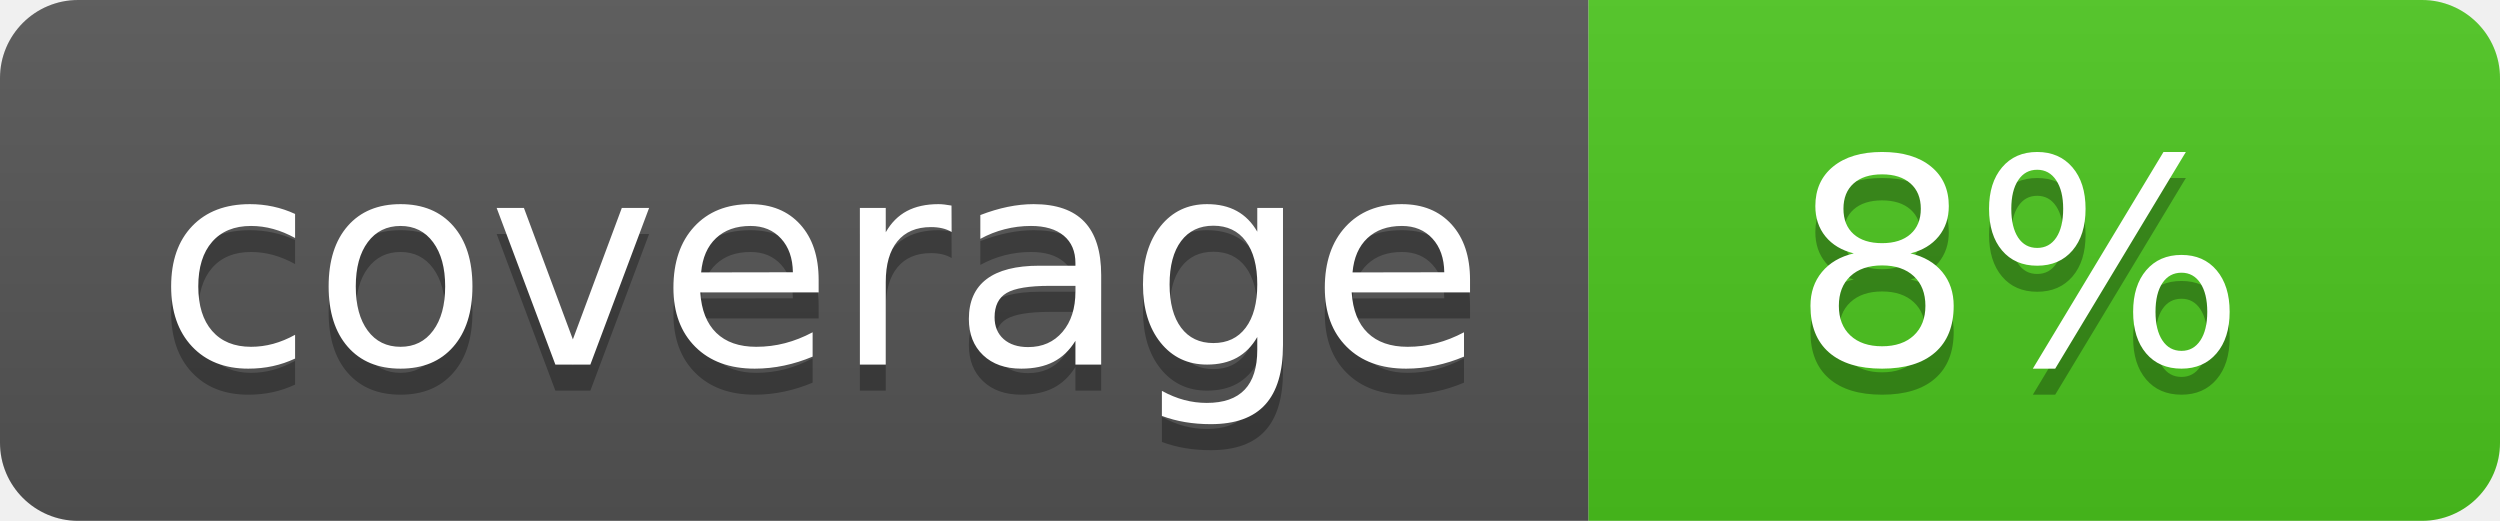
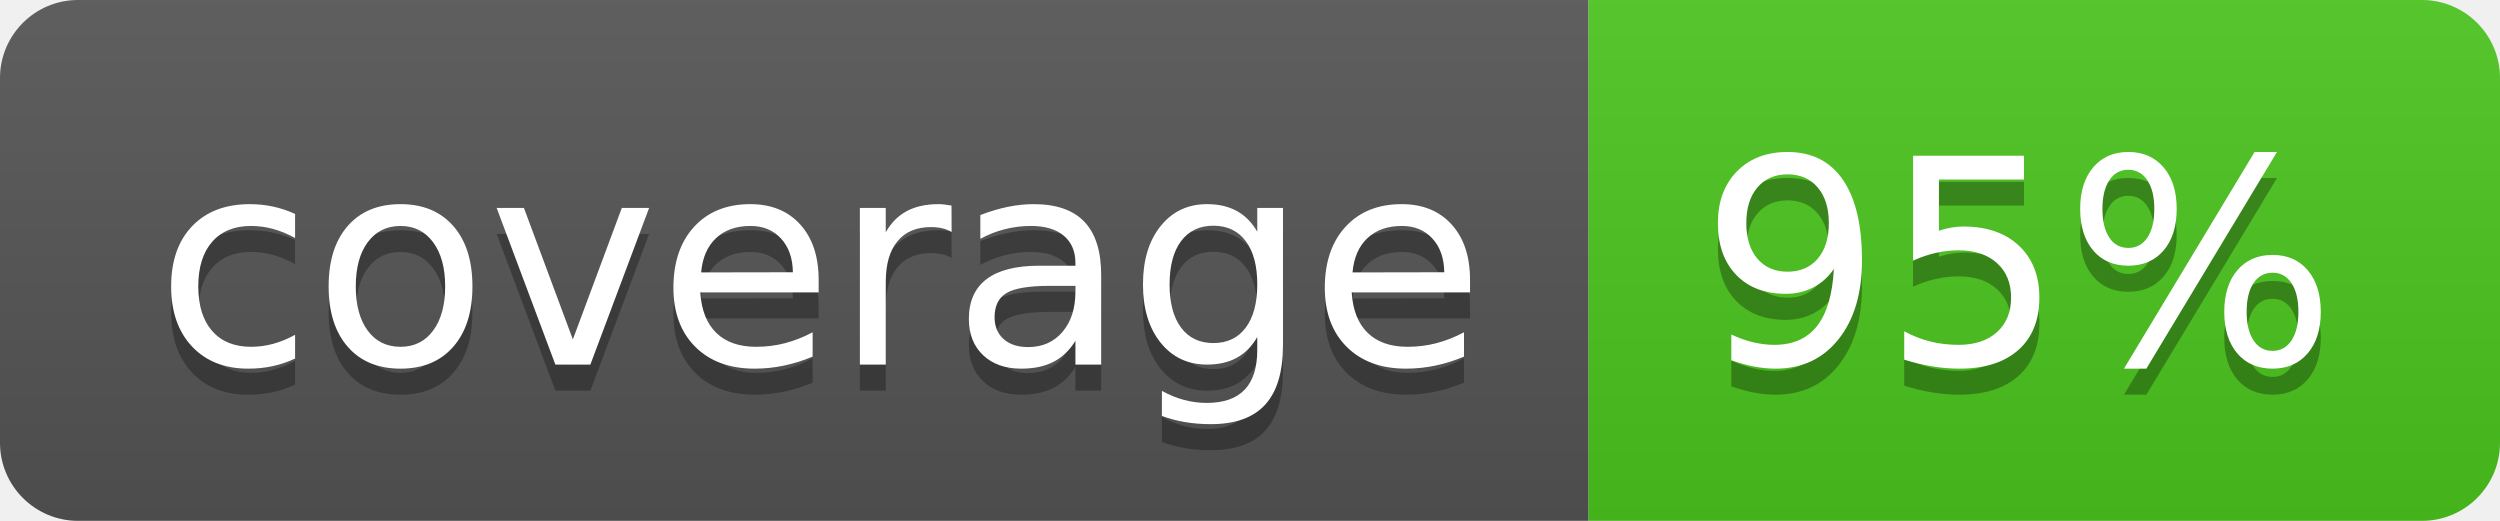
<svg xmlns="http://www.w3.org/2000/svg" width="96" height="20">
  <linearGradient id="b" x2="0" y2="100%">
    <stop offset="0" stop-color="#bbb" stop-opacity=".1" />
    <stop offset="1" stop-opacity=".1" />
  </linearGradient>
  <clipPath id="a">
    <rect width="96" height="20" rx="3" fill="#fff" />
  </clipPath>
  <g clip-path="url(#a)">
    <path fill="#555" d="M0 0h61v20H0z" />
    <path fill="#4CC61E" d="M61 0h35v20H61z" />
    <path fill="url(#b)" d="M0 0h96v20H0z" />
  </g>
  <g fill="#fff" text-anchor="middle" font-family="DejaVu Sans,Verdana,Geneva,sans-serif" font-size="110">
    <text x="315" y="150" fill="#010101" fill-opacity=".3" transform="scale(.1)" textLength="510">coverage</text>
    <text x="315" y="140" transform="scale(.1)" textLength="510">coverage</text>
-     <text x="775" y="150" fill="#010101" fill-opacity=".3" transform="scale(.1)" textLength="250">8%</text>
-     <text x="775" y="140" transform="scale(.1)" textLength="250">8%</text>
+     <text x="775" y="150" fill="#010101" fill-opacity=".3" transform="scale(.1)" textLength="250">95%</text>
+     <text x="775" y="140" transform="scale(.1)" textLength="250">95%</text>
  </g>
</svg>
